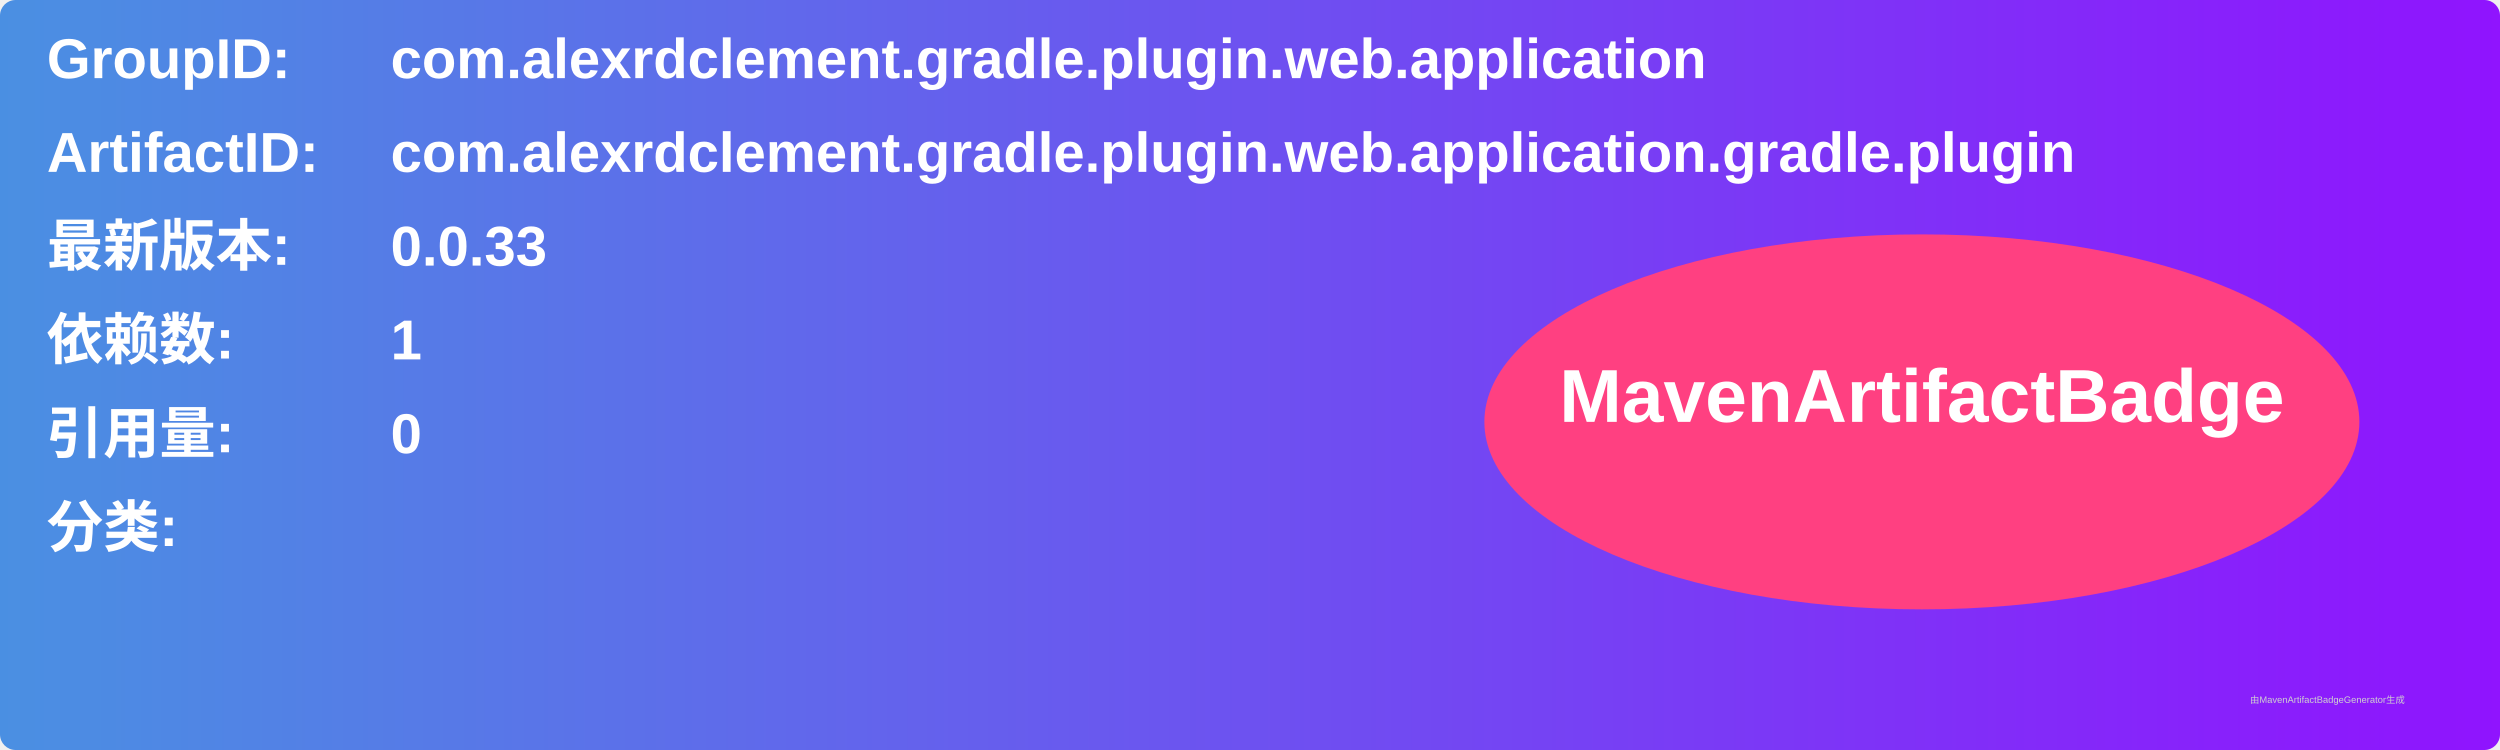
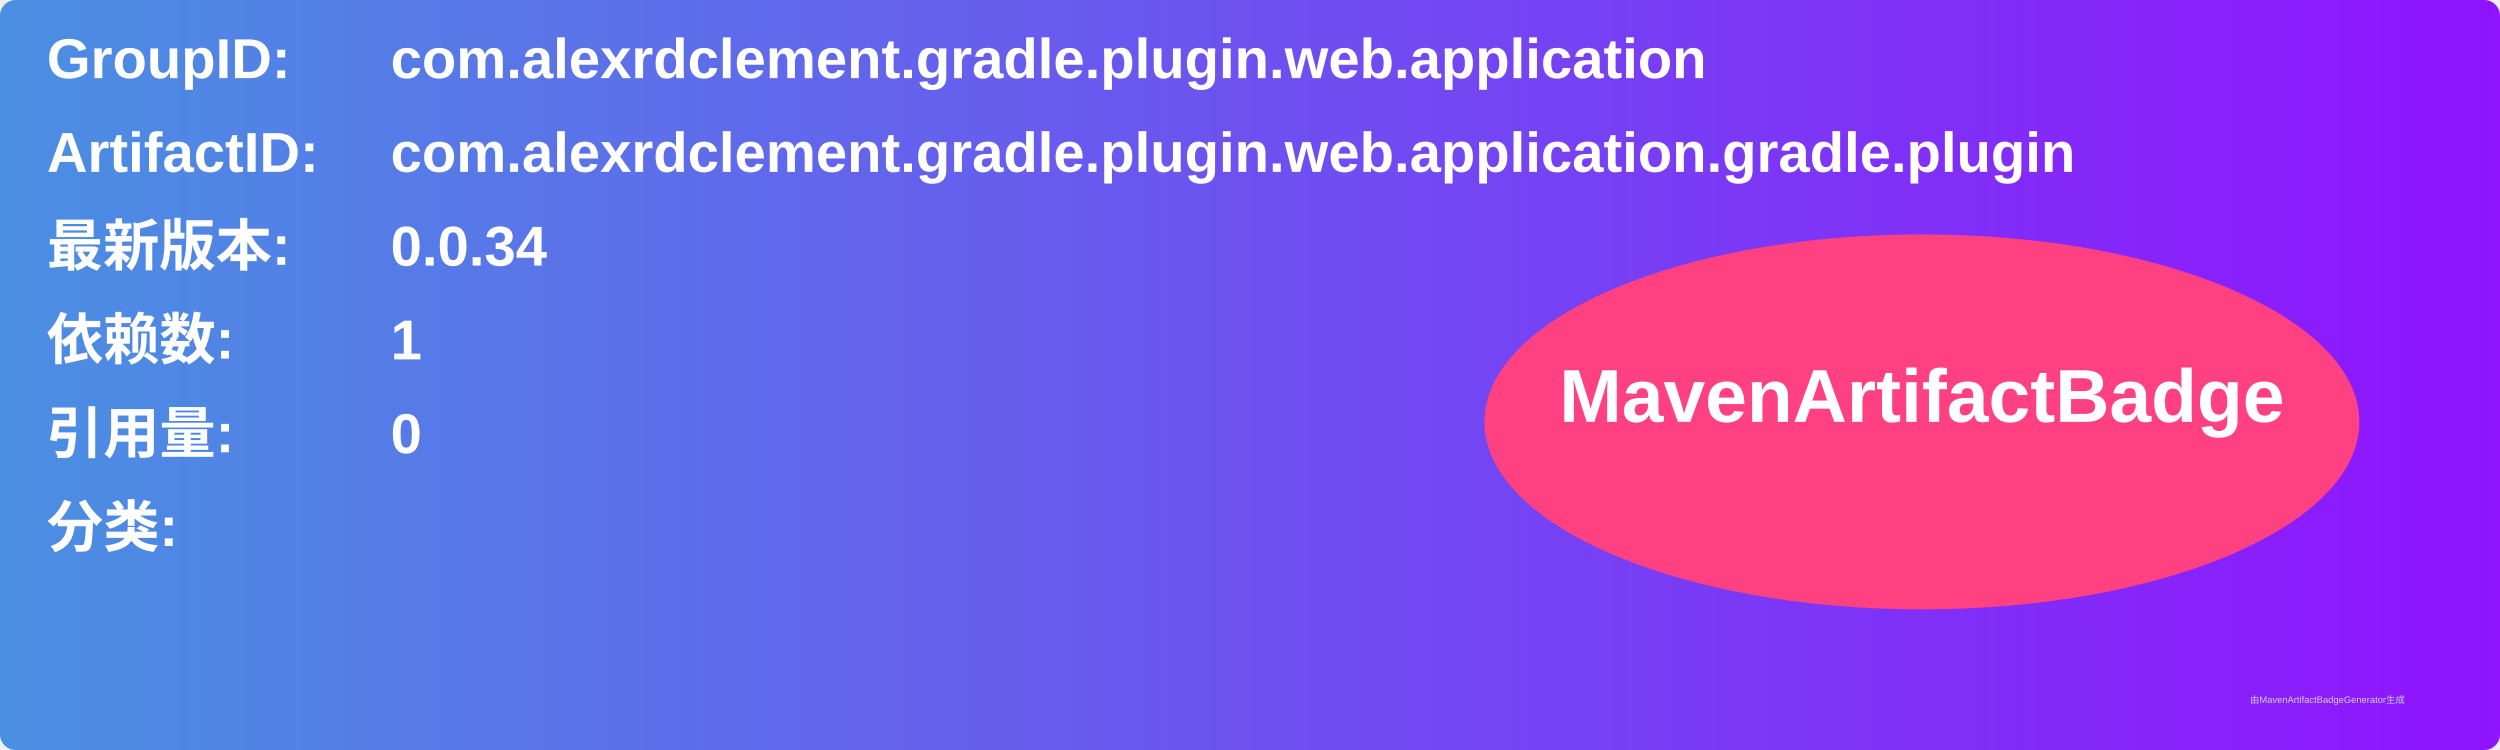
<svg xmlns="http://www.w3.org/2000/svg" width="800" height="240" viewBox="0 0 800 240">
  <linearGradient id="grad" x1="0%" y1="0%" x2="100%" y2="0%">
    <stop offset="0%" stop-color="#4a90e2" />
    <stop offset="100%" stop-color="#9013fe" />
  </linearGradient>
  <rect width="100%" height="100%" rx="5" ry="5" fill="url(#grad)" />
  <g transform="translate(15, 15)">
    <text x="0" y="10" font-family="Arial" font-size="18" fill="white" font-weight="bold" width="260">GroupID:</text>
    <text x="110" y="10" font-family="Arial" font-size="18" fill="white" font-weight="bold" width="460">com.alexrdclement.gradle.plugin.web.application</text>
    <text x="0" y="40" font-family="Arial" font-size="18" fill="white" font-weight="bold" width="260">ArtifactID:</text>
    <text x="110" y="40" font-family="Arial" font-size="18" fill="white" font-weight="bold" width="460">com.alexrdclement.gradle.plugin.web.application.gradle.plugin</text>
    <text x="0" y="70" font-family="Arial" font-size="18" fill="white" font-weight="bold">最新版本:</text>
    <text x="110" y="70" font-family="Arial" font-size="18" fill="white" font-weight="bold">
-       <tspan font-weight="bold">0.0.33</tspan>
+       <tspan font-weight="bold">0.0.34</tspan>
    </text>
    <text x="0" y="100" font-family="Arial" font-size="18" fill="white" font-weight="bold">依赖数: </text>
    <text x="110" y="100" font-family="Arial" font-size="18" fill="white">
      <tspan font-weight="bold">1</tspan>
    </text>
    <text x="0" y="130" font-family="Arial" font-size="18" fill="white" font-weight="bold">引用量: </text>
    <text x="110" y="130" font-family="Arial" font-size="18" fill="white">
      <tspan font-weight="bold">0</tspan>
    </text>
    <text x="0" y="160" font-family="Arial" font-size="18" fill="white" font-weight="bold">分类:</text>
    <text x="10" y="190" font-family="Arial" font-size="10" fill="white">
      <tspan font-weight="bold" />
    </text>
    <ellipse cx="600" cy="120" rx="140" ry="60" fill="#ff4081" />
    <text x="600" y="120" text-anchor="middle" font-family="Arial" font-size="24" fill="white" font-weight="bold">MavenArtifactBadge</text>
  </g>
  <text x="720" y="225" font-family="Arial" font-size="3" fill="#d0d0d0">由MavenArtifactBadgeGenerator生成</text>
</svg>
